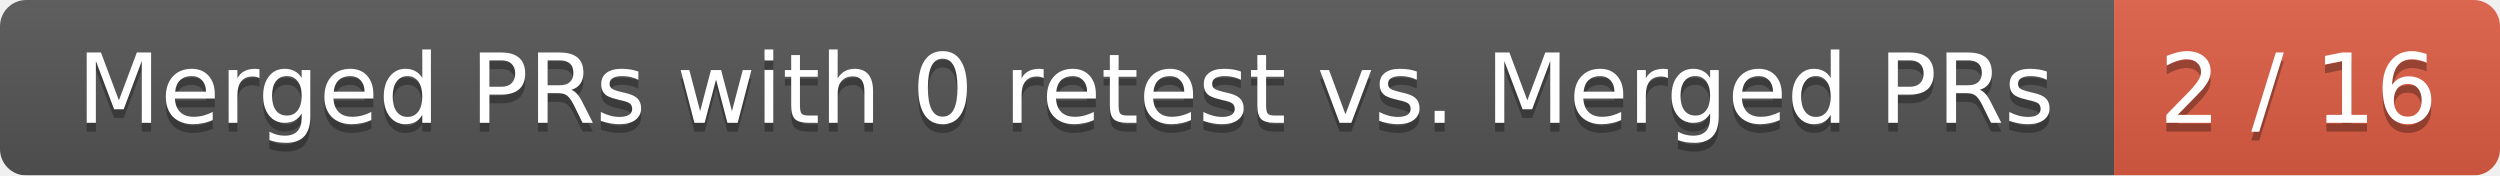
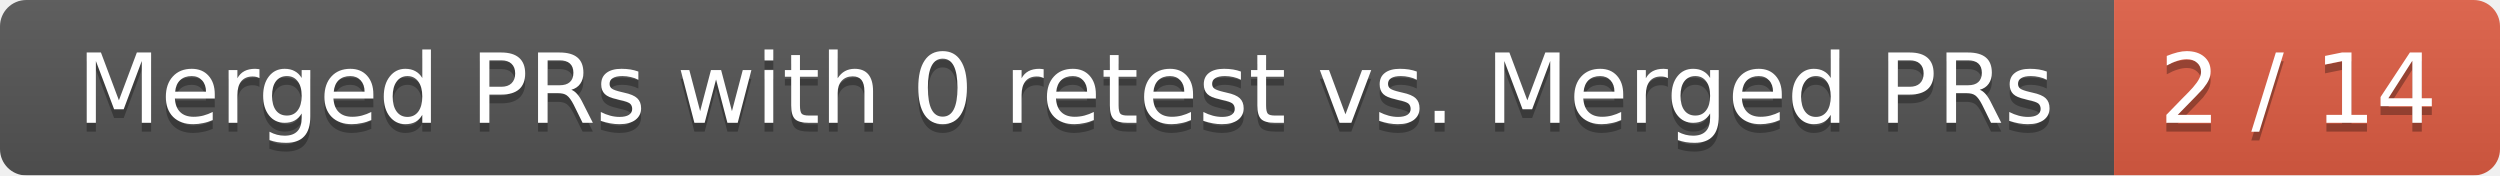
<svg xmlns="http://www.w3.org/2000/svg" width="285" height="20">
  <linearGradient id="smooth" x2="0" y2="100%">
    <stop offset="0" stop-color="#bbb" stop-opacity=".1" />
    <stop offset="1" stop-opacity=".1" />
  </linearGradient>
  <mask id="round">
    <rect width="285" height="20" rx="3" fill="#fff" />
  </mask>
  <g mask="url(#round)">
    <rect width="241" height="20" fill="#555" />
    <rect x="241" width="44" height="20" fill="#e05d44" />
    <rect width="285" height="20" fill="url(#smooth)" />
  </g>
  <g fill="#fff" text-anchor="middle" font-family="DejaVu Sans,Verdana,Geneva,sans-serif" font-size="11">
    <text x="121.5" y="15" fill="#010101" fill-opacity=".3">Merged PRs with 0 retest vs. Merged PRs</text>
    <text x="121.5" y="14">Merged PRs with 0 retest vs. Merged PRs</text>
-     <text x="262" y="15" fill="#010101" fill-opacity=".3">2 / 16</text>
-     <text x="262" y="14">2 / 16</text>
+     <text x="262" y="15" fill="#010101" fill-opacity=".3">2 / 14</text>
+     <text x="262" y="14">2 / 14</text>
  </g>
</svg>
